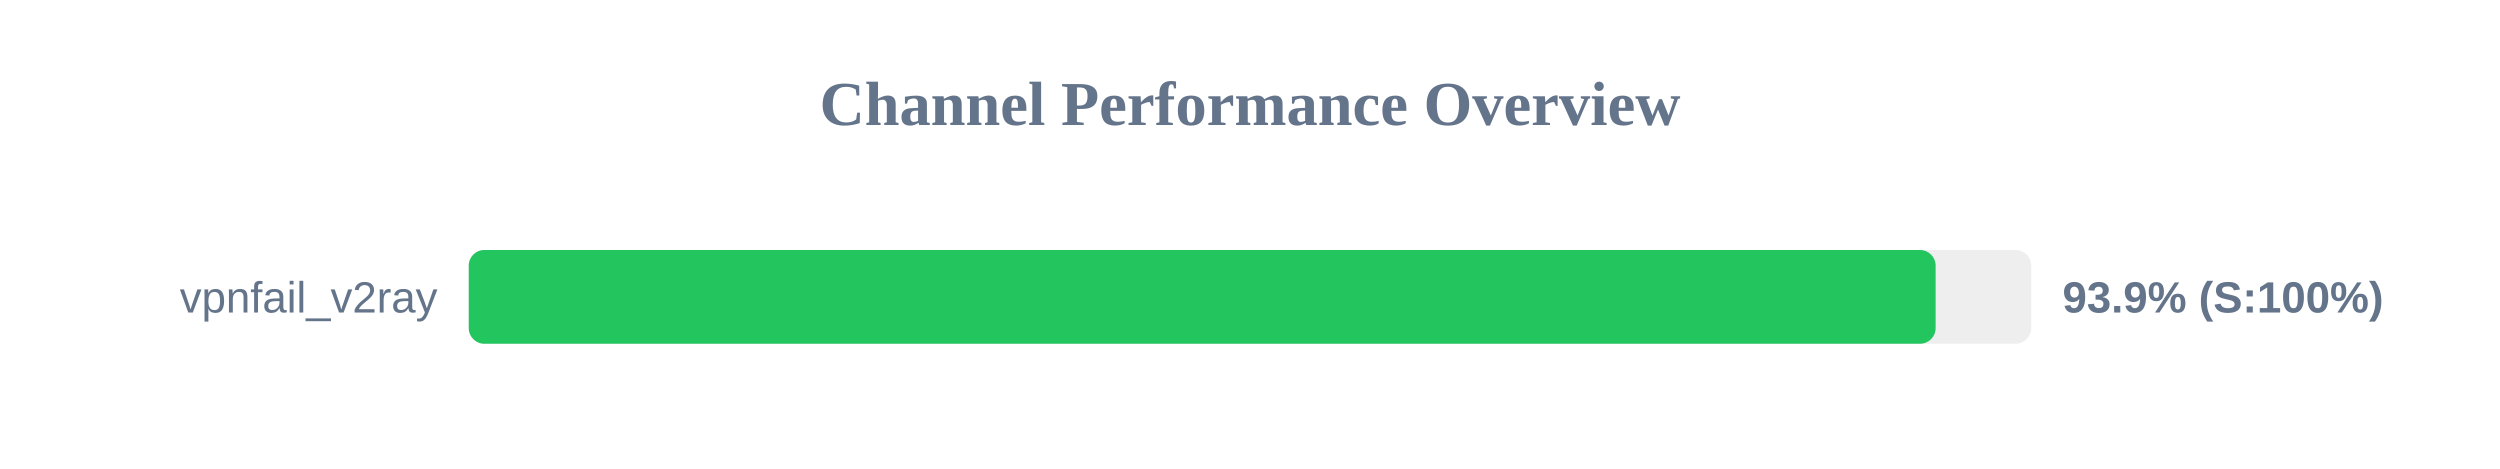
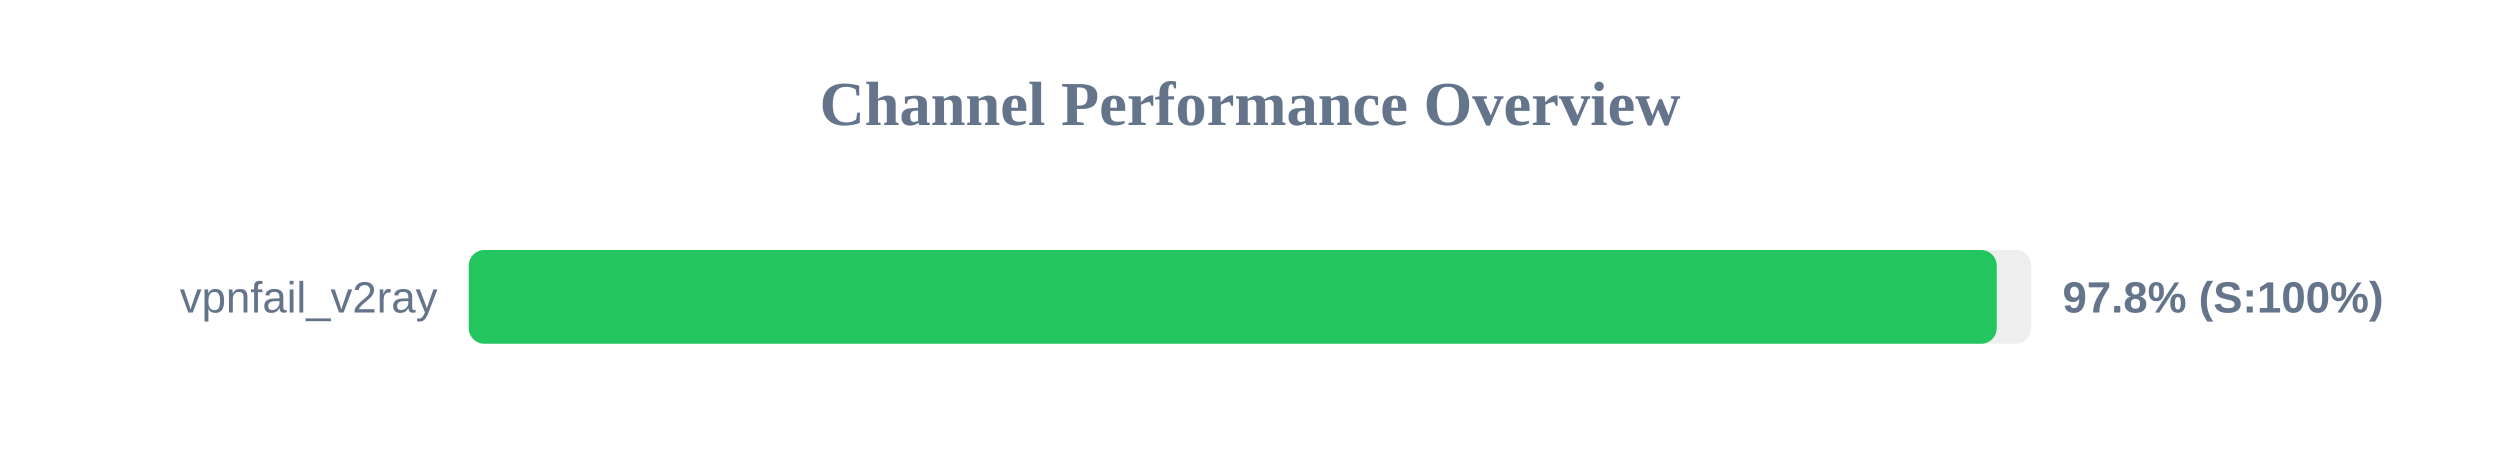
<svg xmlns="http://www.w3.org/2000/svg" width="800" height="150" version="1.1">
  <style>
        .row { font: 14px Arial; fill: #64748b; }
        .score { font: bold 14px Arial; fill: #64748b; }
    </style>
  <text x="400" y="40" text-anchor="middle" font-size="20px" font-weight="bold" fill="#64748b">Channel Performance Overview</text>
  <rect x="150" y="80" width="500" height="30" fill="#eee" rx="5" />
-   <rect x="150" y="80" width="469.4" height="30" fill="#22c55e" rx="5" />
+   <rect x="150" y="80" width="488.95" height="30" fill="#22c55e" rx="5" />
  <text x="140" y="100" text-anchor="end" class="row">vpnfail_v2ray</text>
-   <text x="660" y="100" text-anchor="start" class="score">93.9% (S:100%)</text>
+   <text x="660" y="100" text-anchor="start" class="score">97.8% (S:100%)</text>
</svg>
